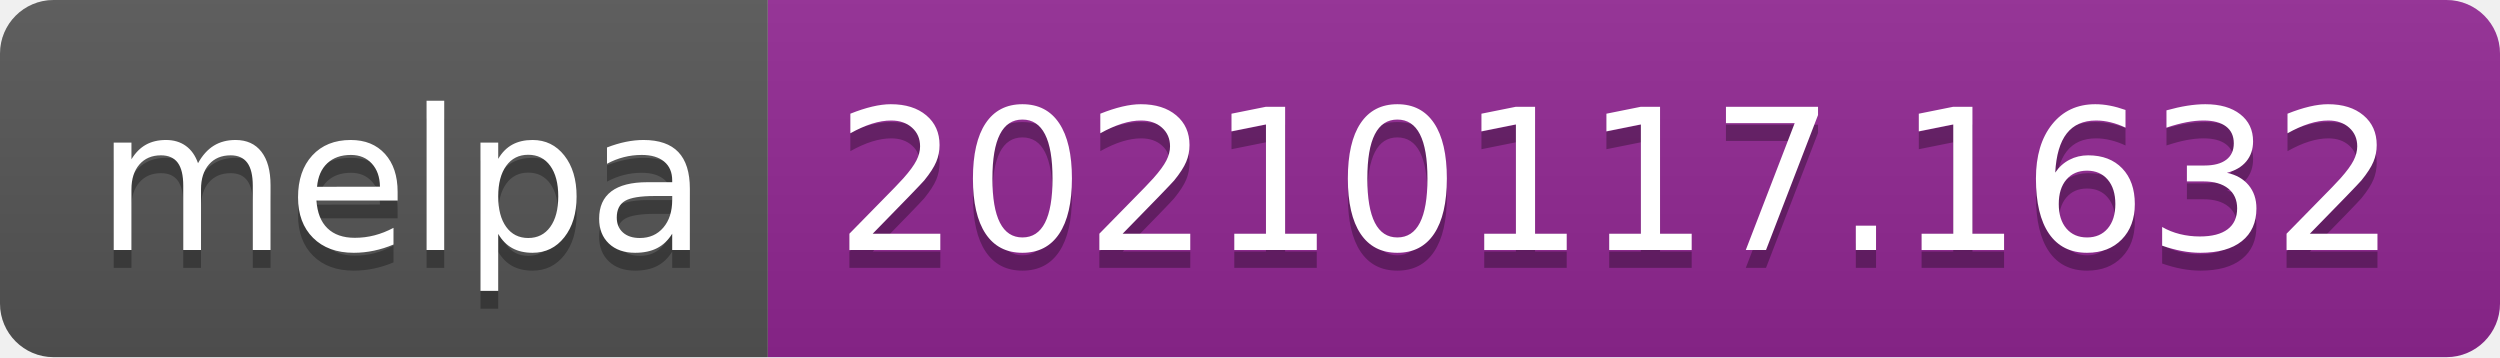
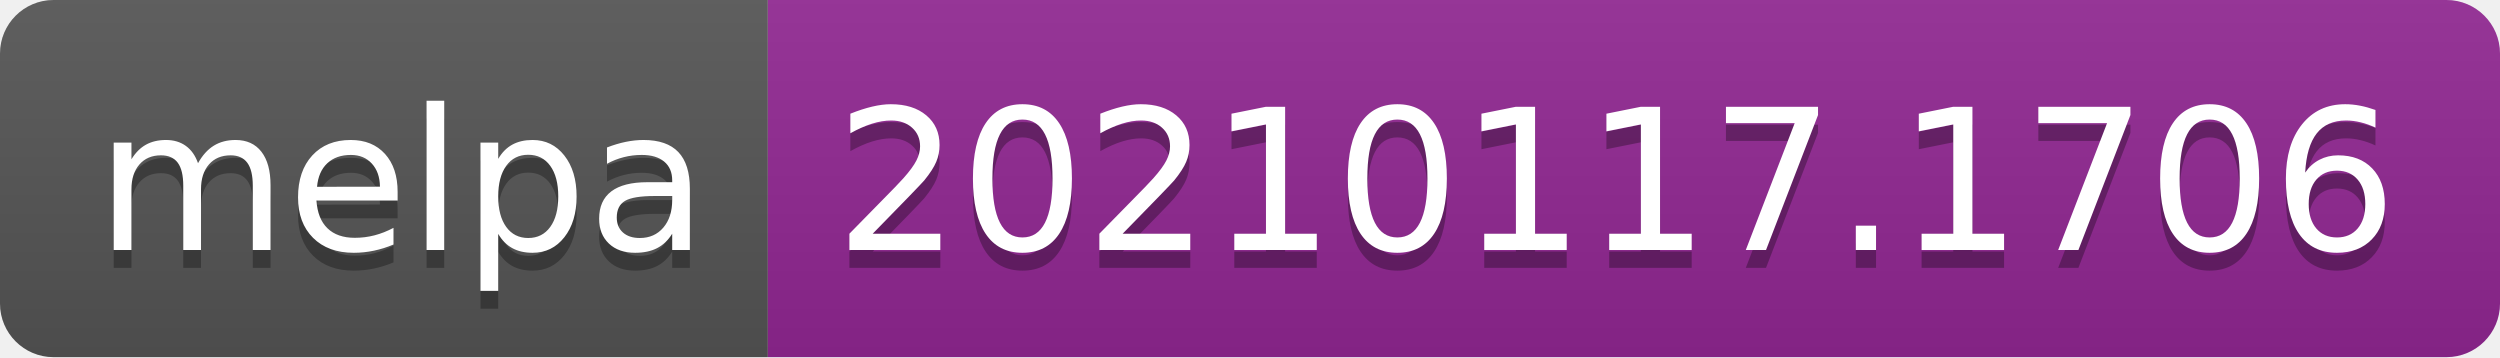
- <svg xmlns="http://www.w3.org/2000/svg" width="140" height="20" role="img" aria-label="melpa: 20210117.1632">
+ <svg xmlns="http://www.w3.org/2000/svg" width="140" height="20" role="img" aria-label="melpa: 20210117.1706">
  <linearGradient id="s" x2="0" y2="100%">
    <stop offset="0" stop-color="#bbb" stop-opacity=".1" />
    <stop offset="1" stop-opacity=".1" />
  </linearGradient>
  <clipPath id="r">
    <rect width="140" height="20" rx="3" fill="#fff" />
  </clipPath>
  <g clip-path="url(#r)">
    <rect width="43" height="20" fill="#555" />
    <rect x="43" width="97" height="20" fill="#922793" />
    <rect width="140" height="20" fill="url(#s)" />
  </g>
  <g fill="#fff" text-anchor="middle" font-family="Verdana,Geneva,DejaVu Sans,sans-serif" text-rendering="geometricPrecision" font-size="110">
    <text aria-hidden="true" x="225" y="150" fill="#010101" fill-opacity=".3" transform="scale(.1)" textLength="330">melpa</text>
    <text x="225" y="140" transform="scale(.1)" fill="#fff" textLength="330">melpa</text>
-     <text aria-hidden="true" x="905" y="150" fill="#010101" fill-opacity=".3" transform="scale(.1)" textLength="870">20210117.1632</text>
-     <text x="905" y="140" transform="scale(.1)" fill="#fff" textLength="870">20210117.1632</text>
+     <text aria-hidden="true" x="905" y="150" fill="#010101" fill-opacity=".3" transform="scale(.1)" textLength="870">20210117.1706</text>
+     <text x="905" y="140" transform="scale(.1)" fill="#fff" textLength="870">20210117.1706</text>
  </g>
</svg>
